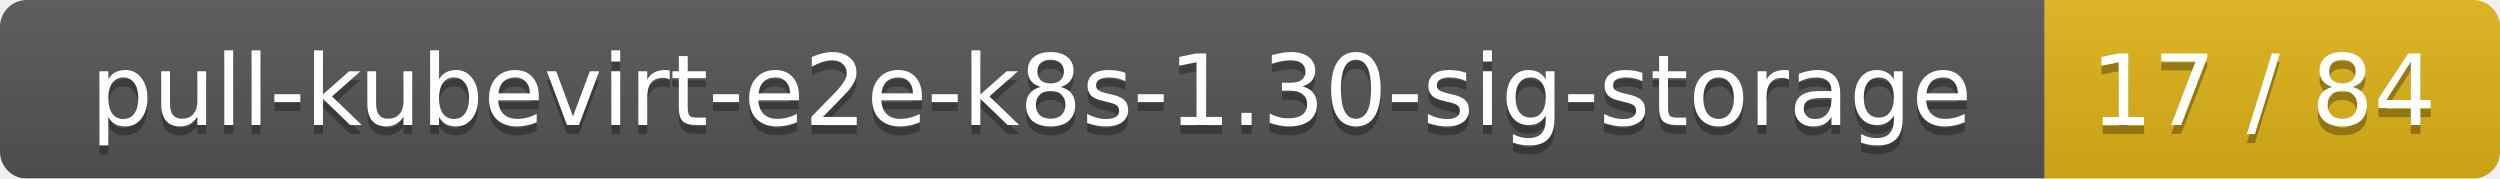
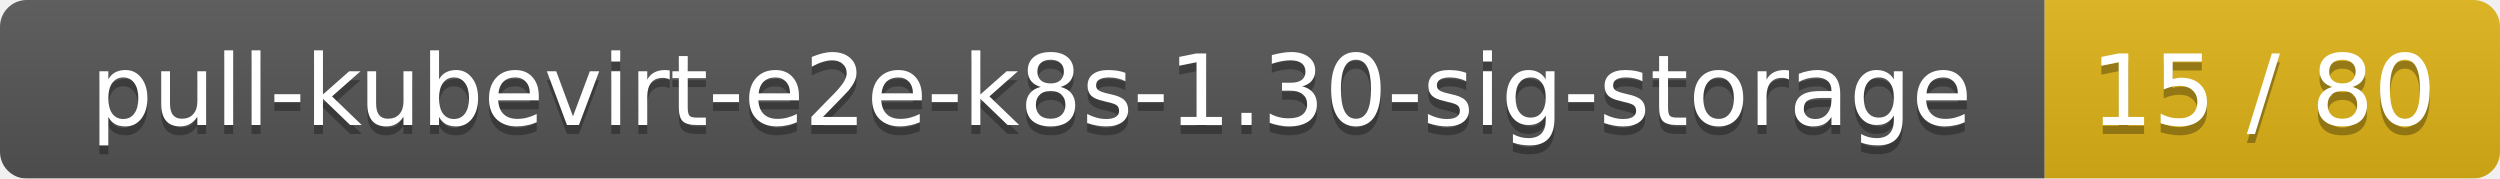
<svg xmlns="http://www.w3.org/2000/svg" width="280" height="20">
  <linearGradient id="smooth" x2="0" y2="100%">
    <stop offset="0" stop-color="#bbb" stop-opacity=".1" />
    <stop offset="1" stop-opacity=".1" />
  </linearGradient>
  <mask id="round">
    <rect width="280" height="20" rx="3" fill="#fff" />
  </mask>
  <g mask="url(#round)">
    <rect width="229" height="20" fill="#555" />
    <rect x="229" width="51" height="20" fill="#dfb317" />
    <rect width="280" height="20" fill="url(#smooth)" />
  </g>
  <g fill="#fff" text-anchor="middle" font-family="DejaVu Sans,Verdana,Geneva,sans-serif" font-size="11">
    <text x="115.5" y="15" fill="#010101" fill-opacity=".3">pull-kubevirt-e2e-k8s-1.30-sig-storage</text>
    <text x="115.5" y="14">pull-kubevirt-e2e-k8s-1.30-sig-storage</text>
-     <text x="253.5" y="15" fill="#010101" fill-opacity=".3">17 / 84</text>
-     <text x="253.5" y="14">17 / 84</text>
+     <text x="253.5" y="15" fill="#010101" fill-opacity=".3">15 / 80</text>
+     <text x="253.5" y="14">15 / 80</text>
  </g>
</svg>
